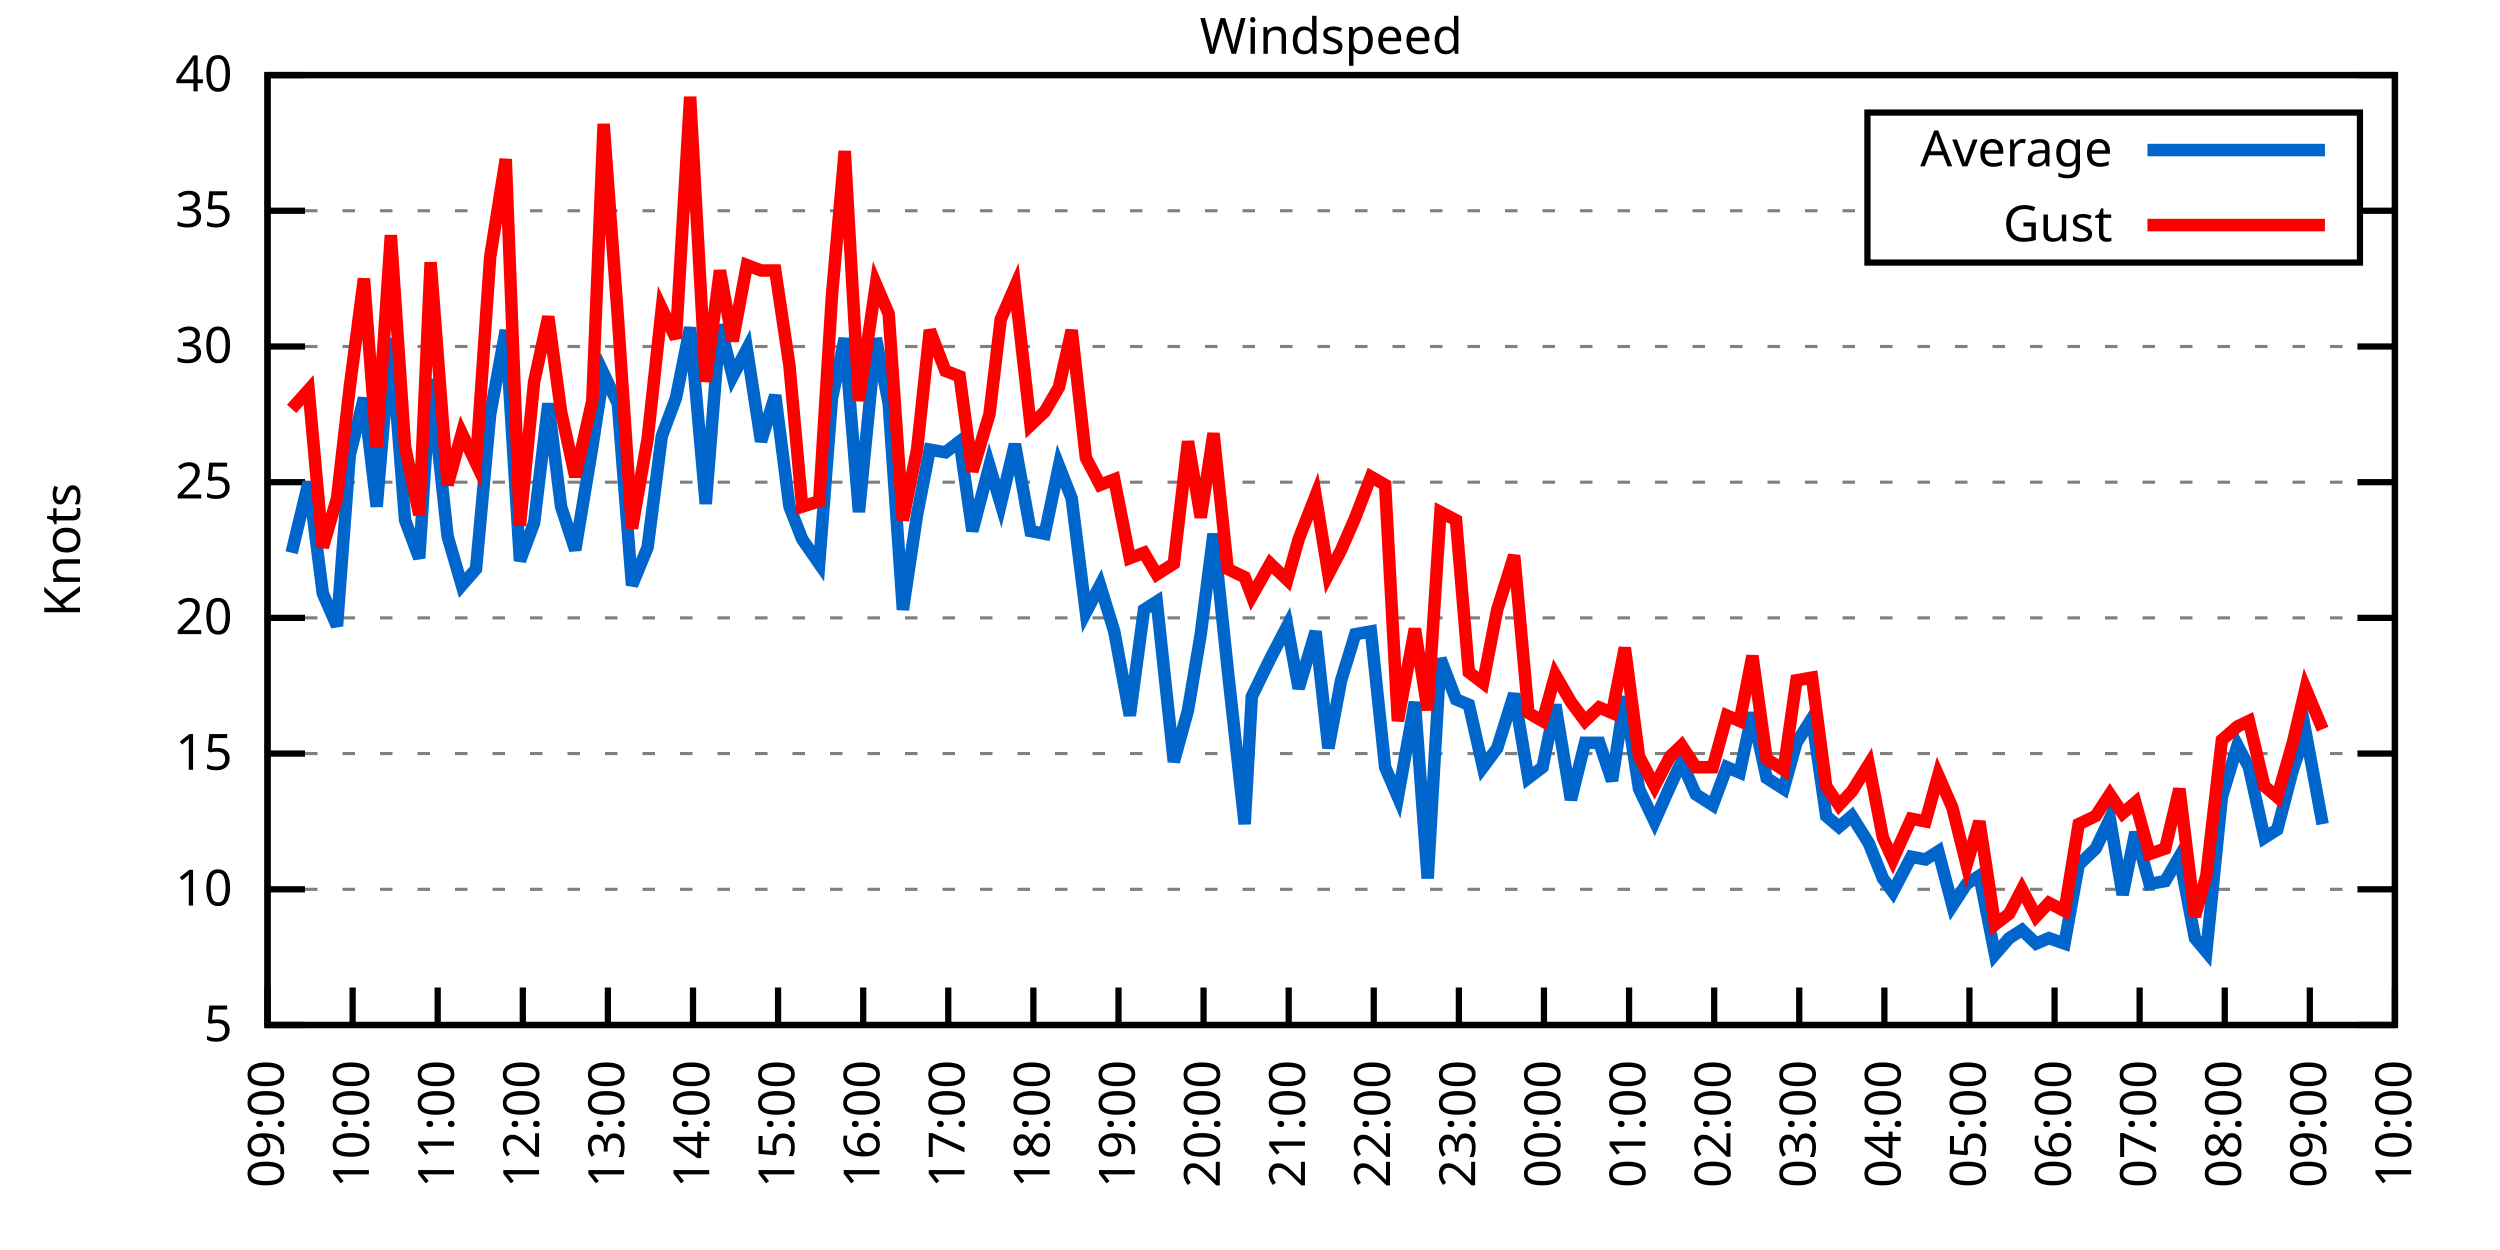
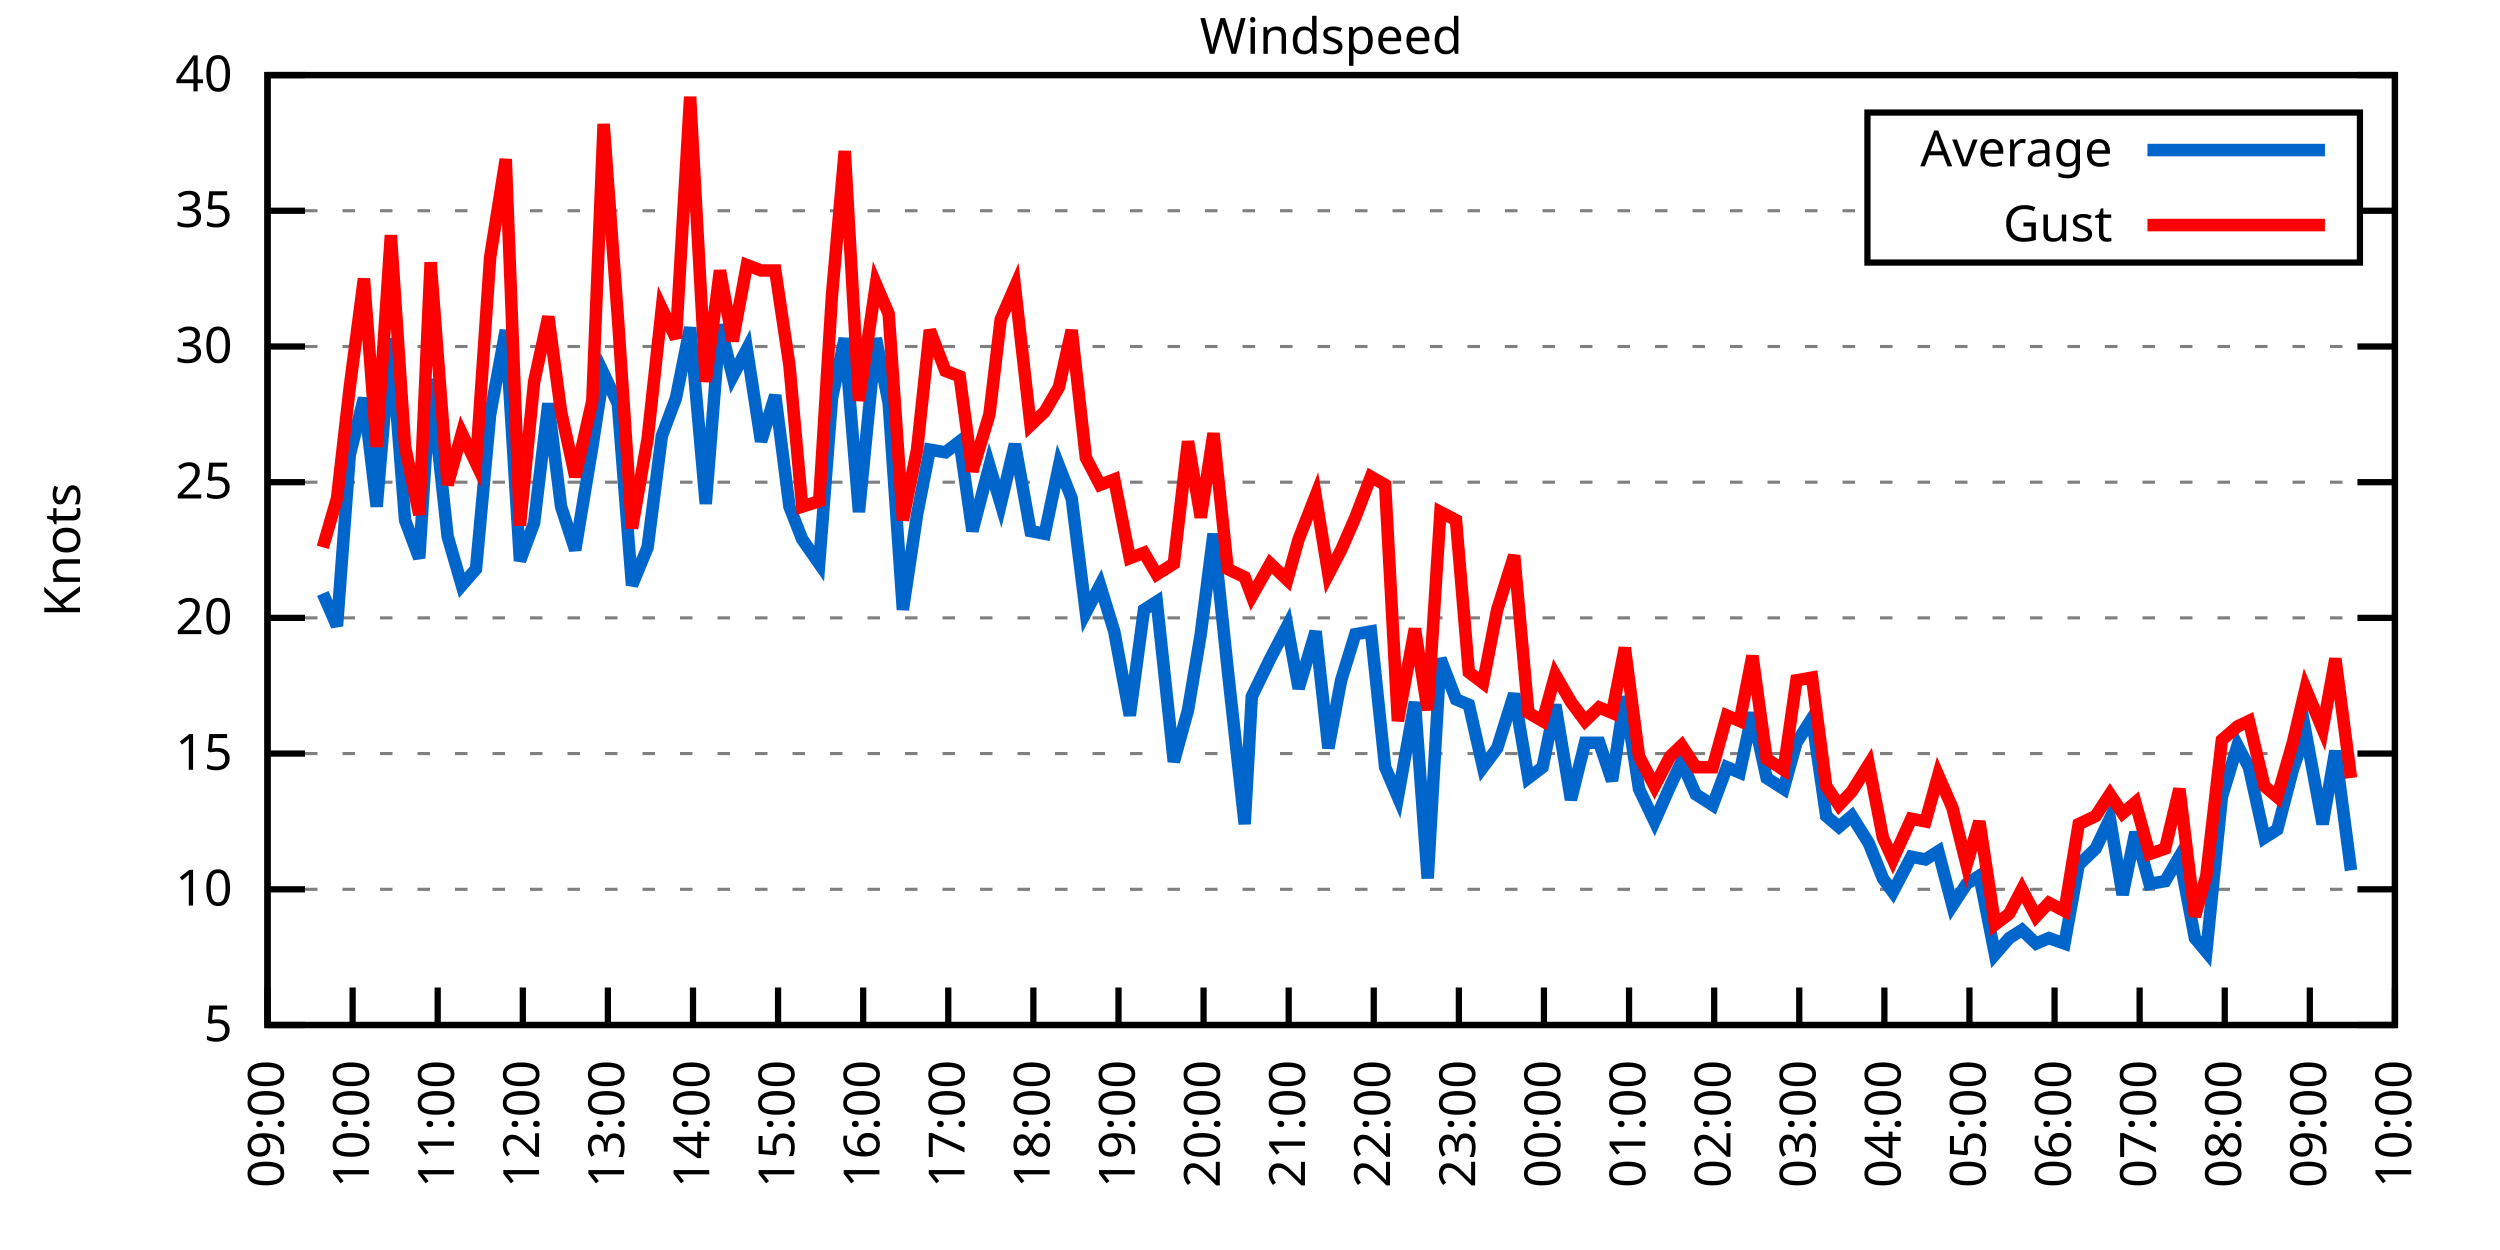
<svg xmlns="http://www.w3.org/2000/svg" xmlns:xlink="http://www.w3.org/1999/xlink" width="400" height="200" viewBox="0 0 400 200">
  <g id="gnuplot_canvas">
    <rect x="0" y="0" width="400" height="200" fill="none" />
    <defs>
      <circle id="gpDot" r="0.5" stroke-width="0.5" stroke="currentColor" />
      <path id="gpPt0" stroke-width="0.333" stroke="currentColor" d="M-1,0 h2 M0,-1 v2" />
      <path id="gpPt1" stroke-width="0.333" stroke="currentColor" d="M-1,-1 L1,1 M1,-1 L-1,1" />
      <path id="gpPt2" stroke-width="0.333" stroke="currentColor" d="M-1,0 L1,0 M0,-1 L0,1 M-1,-1 L1,1 M-1,1 L1,-1" />
      <rect id="gpPt3" stroke-width="0.333" stroke="currentColor" x="-1" y="-1" width="2" height="2" />
      <rect id="gpPt4" stroke-width="0.333" stroke="currentColor" fill="currentColor" x="-1" y="-1" width="2" height="2" />
      <circle id="gpPt5" stroke-width="0.333" stroke="currentColor" cx="0" cy="0" r="1" />
      <use xlink:href="#gpPt5" id="gpPt6" fill="currentColor" stroke="none" />
      <path id="gpPt7" stroke-width="0.333" stroke="currentColor" d="M0,-1.33 L-1.33,0.67 L1.33,0.67 z" />
      <use xlink:href="#gpPt7" id="gpPt8" fill="currentColor" stroke="none" />
      <use xlink:href="#gpPt7" id="gpPt9" stroke="currentColor" transform="rotate(180)" />
      <use xlink:href="#gpPt9" id="gpPt10" fill="currentColor" stroke="none" />
      <use xlink:href="#gpPt3" id="gpPt11" stroke="currentColor" transform="rotate(45)" />
      <use xlink:href="#gpPt11" id="gpPt12" fill="currentColor" stroke="none" />
      <path id="gpPt13" stroke-width="0.333" stroke="currentColor" d="M0,1.330 L1.265,0.411 L0.782,-1.067 L-0.782,-1.076 L-1.265,0.411 z" />
      <use xlink:href="#gpPt13" id="gpPt14" fill="currentColor" stroke="none" />
      <filter id="textbox" filterUnits="objectBoundingBox" x="0" y="0" height="1" width="1">
        <feFlood flood-color="white" flood-opacity="1" result="bgnd" />
        <feComposite in="SourceGraphic" in2="bgnd" operator="atop" />
      </filter>
      <filter id="greybox" filterUnits="objectBoundingBox" x="0" y="0" height="1" width="1">
        <feFlood flood-color="lightgrey" flood-opacity="1" result="grey" />
        <feComposite in="SourceGraphic" in2="grey" operator="atop" />
      </filter>
    </defs>
    <g fill="none" color="white" stroke="currentColor" stroke-width="1.00" stroke-linecap="butt" stroke-linejoin="miter">
</g>
    <g fill="none" color="black" stroke="currentColor" stroke-width="1.00" stroke-linecap="butt" stroke-linejoin="miter">
      <g stroke="none" shape-rendering="crispEdges">
        <polygon fill="rgb(255, 255, 255)" points="42.80,164.00 383.18,164.00 383.18,12.02 42.80,12.02 " />
      </g>
    </g>
    <g fill="none" color="black" stroke="currentColor" stroke-width="1.00" stroke-linecap="butt" stroke-linejoin="miter">
</g>
    <g fill="none" color="black" stroke="black" stroke-width="0.50" stroke-linecap="butt" stroke-linejoin="miter">
</g>
    <g fill="none" color="gray" stroke="currentColor" stroke-width="0.50" stroke-linecap="butt" stroke-linejoin="miter">
      <path stroke="gray" stroke-dasharray="2,4" class="gridline" d="M42.80,164.00 L383.19,164.00  " />
    </g>
    <g fill="none" color="gray" stroke="gray" stroke-width="1.00" stroke-linecap="butt" stroke-linejoin="miter">
</g>
    <g fill="none" color="black" stroke="currentColor" stroke-width="1.00" stroke-linecap="butt" stroke-linejoin="miter">
      <path stroke="black" d="M42.80,164.00 L48.80,164.00 M383.19,164.00 L377.19,164.00  " />
      <g transform="translate(37.20,166.60)" stroke="none" fill="black" font-family="Sans" font-size="8.00" text-anchor="end">
        <text>
          <tspan font-family="Sans"> 5</tspan>
        </text>
      </g>
    </g>
    <g fill="none" color="black" stroke="currentColor" stroke-width="1.00" stroke-linecap="butt" stroke-linejoin="miter">
</g>
    <g fill="none" color="black" stroke="black" stroke-width="0.50" stroke-linecap="butt" stroke-linejoin="miter">
</g>
    <g fill="none" color="gray" stroke="currentColor" stroke-width="0.50" stroke-linecap="butt" stroke-linejoin="miter">
      <path stroke="gray" stroke-dasharray="2,4" class="gridline" d="M42.80,142.29 L383.19,142.29  " />
    </g>
    <g fill="none" color="gray" stroke="gray" stroke-width="1.00" stroke-linecap="butt" stroke-linejoin="miter">
</g>
    <g fill="none" color="black" stroke="currentColor" stroke-width="1.00" stroke-linecap="butt" stroke-linejoin="miter">
      <path stroke="black" d="M42.80,142.29 L48.80,142.29 M383.19,142.29 L377.19,142.29  " />
      <g transform="translate(37.20,144.89)" stroke="none" fill="black" font-family="Sans" font-size="8.00" text-anchor="end">
        <text>
          <tspan font-family="Sans"> 10</tspan>
        </text>
      </g>
    </g>
    <g fill="none" color="black" stroke="currentColor" stroke-width="1.00" stroke-linecap="butt" stroke-linejoin="miter">
</g>
    <g fill="none" color="black" stroke="black" stroke-width="0.50" stroke-linecap="butt" stroke-linejoin="miter">
</g>
    <g fill="none" color="gray" stroke="currentColor" stroke-width="0.50" stroke-linecap="butt" stroke-linejoin="miter">
      <path stroke="gray" stroke-dasharray="2,4" class="gridline" d="M42.80,120.57 L383.19,120.57  " />
    </g>
    <g fill="none" color="gray" stroke="gray" stroke-width="1.00" stroke-linecap="butt" stroke-linejoin="miter">
</g>
    <g fill="none" color="black" stroke="currentColor" stroke-width="1.00" stroke-linecap="butt" stroke-linejoin="miter">
      <path stroke="black" d="M42.80,120.57 L48.80,120.57 M383.19,120.57 L377.19,120.57  " />
      <g transform="translate(37.20,123.17)" stroke="none" fill="black" font-family="Sans" font-size="8.00" text-anchor="end">
        <text>
          <tspan font-family="Sans"> 15</tspan>
        </text>
      </g>
    </g>
    <g fill="none" color="black" stroke="currentColor" stroke-width="1.00" stroke-linecap="butt" stroke-linejoin="miter">
</g>
    <g fill="none" color="black" stroke="black" stroke-width="0.50" stroke-linecap="butt" stroke-linejoin="miter">
</g>
    <g fill="none" color="gray" stroke="currentColor" stroke-width="0.50" stroke-linecap="butt" stroke-linejoin="miter">
      <path stroke="gray" stroke-dasharray="2,4" class="gridline" d="M42.80,98.86 L383.19,98.86  " />
    </g>
    <g fill="none" color="gray" stroke="gray" stroke-width="1.00" stroke-linecap="butt" stroke-linejoin="miter">
</g>
    <g fill="none" color="black" stroke="currentColor" stroke-width="1.00" stroke-linecap="butt" stroke-linejoin="miter">
      <path stroke="black" d="M42.80,98.86 L48.80,98.86 M383.19,98.86 L377.19,98.86  " />
      <g transform="translate(37.20,101.46)" stroke="none" fill="black" font-family="Sans" font-size="8.00" text-anchor="end">
        <text>
          <tspan font-family="Sans"> 20</tspan>
        </text>
      </g>
    </g>
    <g fill="none" color="black" stroke="currentColor" stroke-width="1.00" stroke-linecap="butt" stroke-linejoin="miter">
</g>
    <g fill="none" color="black" stroke="black" stroke-width="0.50" stroke-linecap="butt" stroke-linejoin="miter">
</g>
    <g fill="none" color="gray" stroke="currentColor" stroke-width="0.50" stroke-linecap="butt" stroke-linejoin="miter">
      <path stroke="gray" stroke-dasharray="2,4" class="gridline" d="M42.80,77.15 L383.19,77.15  " />
    </g>
    <g fill="none" color="gray" stroke="gray" stroke-width="1.00" stroke-linecap="butt" stroke-linejoin="miter">
</g>
    <g fill="none" color="black" stroke="currentColor" stroke-width="1.00" stroke-linecap="butt" stroke-linejoin="miter">
      <path stroke="black" d="M42.80,77.15 L48.80,77.15 M383.19,77.15 L377.19,77.15  " />
      <g transform="translate(37.20,79.75)" stroke="none" fill="black" font-family="Sans" font-size="8.00" text-anchor="end">
        <text>
          <tspan font-family="Sans"> 25</tspan>
        </text>
      </g>
    </g>
    <g fill="none" color="black" stroke="currentColor" stroke-width="1.00" stroke-linecap="butt" stroke-linejoin="miter">
</g>
    <g fill="none" color="black" stroke="black" stroke-width="0.50" stroke-linecap="butt" stroke-linejoin="miter">
</g>
    <g fill="none" color="gray" stroke="currentColor" stroke-width="0.50" stroke-linecap="butt" stroke-linejoin="miter">
      <path stroke="gray" stroke-dasharray="2,4" class="gridline" d="M42.80,55.44 L383.19,55.44  " />
    </g>
    <g fill="none" color="gray" stroke="gray" stroke-width="1.00" stroke-linecap="butt" stroke-linejoin="miter">
</g>
    <g fill="none" color="black" stroke="currentColor" stroke-width="1.00" stroke-linecap="butt" stroke-linejoin="miter">
      <path stroke="black" d="M42.80,55.44 L48.80,55.44 M383.19,55.44 L377.19,55.44  " />
      <g transform="translate(37.20,58.04)" stroke="none" fill="black" font-family="Sans" font-size="8.00" text-anchor="end">
        <text>
          <tspan font-family="Sans"> 30</tspan>
        </text>
      </g>
    </g>
    <g fill="none" color="black" stroke="currentColor" stroke-width="1.00" stroke-linecap="butt" stroke-linejoin="miter">
</g>
    <g fill="none" color="black" stroke="black" stroke-width="0.50" stroke-linecap="butt" stroke-linejoin="miter">
</g>
    <g fill="none" color="gray" stroke="currentColor" stroke-width="0.50" stroke-linecap="butt" stroke-linejoin="miter">
      <path stroke="gray" stroke-dasharray="2,4" class="gridline" d="M42.80,33.72 L298.79,33.72 M377.59,33.72 L383.19,33.72  " />
    </g>
    <g fill="none" color="gray" stroke="gray" stroke-width="1.00" stroke-linecap="butt" stroke-linejoin="miter">
</g>
    <g fill="none" color="black" stroke="currentColor" stroke-width="1.00" stroke-linecap="butt" stroke-linejoin="miter">
      <path stroke="black" d="M42.80,33.72 L48.80,33.72 M383.19,33.72 L377.19,33.72  " />
      <g transform="translate(37.20,36.32)" stroke="none" fill="black" font-family="Sans" font-size="8.00" text-anchor="end">
        <text>
          <tspan font-family="Sans"> 35</tspan>
        </text>
      </g>
    </g>
    <g fill="none" color="black" stroke="currentColor" stroke-width="1.00" stroke-linecap="butt" stroke-linejoin="miter">
</g>
    <g fill="none" color="black" stroke="black" stroke-width="0.50" stroke-linecap="butt" stroke-linejoin="miter">
</g>
    <g fill="none" color="gray" stroke="currentColor" stroke-width="0.50" stroke-linecap="butt" stroke-linejoin="miter">
      <path stroke="gray" stroke-dasharray="2,4" class="gridline" d="M42.80,12.01 L383.19,12.01  " />
    </g>
    <g fill="none" color="gray" stroke="gray" stroke-width="1.00" stroke-linecap="butt" stroke-linejoin="miter">
</g>
    <g fill="none" color="black" stroke="currentColor" stroke-width="1.00" stroke-linecap="butt" stroke-linejoin="miter">
      <path stroke="black" d="M42.80,12.01 L48.80,12.01 M383.19,12.01 L377.19,12.01  " />
      <g transform="translate(37.20,14.61)" stroke="none" fill="black" font-family="Sans" font-size="8.00" text-anchor="end">
        <text>
          <tspan font-family="Sans"> 40</tspan>
        </text>
      </g>
    </g>
    <g fill="none" color="black" stroke="currentColor" stroke-width="1.00" stroke-linecap="butt" stroke-linejoin="miter">
      <path stroke="black" d="M42.80,164.00 L42.80,158.00  " />
      <g transform="translate(45.40,169.60) rotate(270.00)" stroke="none" fill="black" font-family="Sans" font-size="8.00" text-anchor="end">
        <text>
          <tspan font-family="Sans">09:00</tspan>
        </text>
      </g>
    </g>
    <g fill="none" color="black" stroke="currentColor" stroke-width="1.00" stroke-linecap="butt" stroke-linejoin="miter">
      <path stroke="black" d="M56.42,164.00 L56.42,158.00  " />
      <g transform="translate(59.02,169.60) rotate(270.00)" stroke="none" fill="black" font-family="Sans" font-size="8.00" text-anchor="end">
        <text>
          <tspan font-family="Sans">10:00</tspan>
        </text>
      </g>
    </g>
    <g fill="none" color="black" stroke="currentColor" stroke-width="1.00" stroke-linecap="butt" stroke-linejoin="miter">
      <path stroke="black" d="M70.03,164.00 L70.03,158.00  " />
      <g transform="translate(72.63,169.60) rotate(270.00)" stroke="none" fill="black" font-family="Sans" font-size="8.00" text-anchor="end">
        <text>
          <tspan font-family="Sans">11:00</tspan>
        </text>
      </g>
    </g>
    <g fill="none" color="black" stroke="currentColor" stroke-width="1.00" stroke-linecap="butt" stroke-linejoin="miter">
      <path stroke="black" d="M83.65,164.00 L83.65,158.00  " />
      <g transform="translate(86.25,169.60) rotate(270.00)" stroke="none" fill="black" font-family="Sans" font-size="8.00" text-anchor="end">
        <text>
          <tspan font-family="Sans">12:00</tspan>
        </text>
      </g>
    </g>
    <g fill="none" color="black" stroke="currentColor" stroke-width="1.00" stroke-linecap="butt" stroke-linejoin="miter">
      <path stroke="black" d="M97.26,164.00 L97.26,158.00  " />
      <g transform="translate(99.86,169.60) rotate(270.00)" stroke="none" fill="black" font-family="Sans" font-size="8.00" text-anchor="end">
        <text>
          <tspan font-family="Sans">13:00</tspan>
        </text>
      </g>
    </g>
    <g fill="none" color="black" stroke="currentColor" stroke-width="1.00" stroke-linecap="butt" stroke-linejoin="miter">
      <path stroke="black" d="M110.88,164.00 L110.88,158.00  " />
      <g transform="translate(113.48,169.60) rotate(270.00)" stroke="none" fill="black" font-family="Sans" font-size="8.00" text-anchor="end">
        <text>
          <tspan font-family="Sans">14:00</tspan>
        </text>
      </g>
    </g>
    <g fill="none" color="black" stroke="currentColor" stroke-width="1.00" stroke-linecap="butt" stroke-linejoin="miter">
      <path stroke="black" d="M124.49,164.00 L124.49,158.00  " />
      <g transform="translate(127.09,169.60) rotate(270.00)" stroke="none" fill="black" font-family="Sans" font-size="8.00" text-anchor="end">
        <text>
          <tspan font-family="Sans">15:00</tspan>
        </text>
      </g>
    </g>
    <g fill="none" color="black" stroke="currentColor" stroke-width="1.00" stroke-linecap="butt" stroke-linejoin="miter">
      <path stroke="black" d="M138.11,164.00 L138.11,158.00  " />
      <g transform="translate(140.71,169.60) rotate(270.00)" stroke="none" fill="black" font-family="Sans" font-size="8.00" text-anchor="end">
        <text>
          <tspan font-family="Sans">16:00</tspan>
        </text>
      </g>
    </g>
    <g fill="none" color="black" stroke="currentColor" stroke-width="1.00" stroke-linecap="butt" stroke-linejoin="miter">
      <path stroke="black" d="M151.72,164.00 L151.72,158.00  " />
      <g transform="translate(154.32,169.60) rotate(270.00)" stroke="none" fill="black" font-family="Sans" font-size="8.00" text-anchor="end">
        <text>
          <tspan font-family="Sans">17:00</tspan>
        </text>
      </g>
    </g>
    <g fill="none" color="black" stroke="currentColor" stroke-width="1.00" stroke-linecap="butt" stroke-linejoin="miter">
      <path stroke="black" d="M165.34,164.00 L165.34,158.00  " />
      <g transform="translate(167.94,169.60) rotate(270.00)" stroke="none" fill="black" font-family="Sans" font-size="8.00" text-anchor="end">
        <text>
          <tspan font-family="Sans">18:00</tspan>
        </text>
      </g>
    </g>
    <g fill="none" color="black" stroke="currentColor" stroke-width="1.00" stroke-linecap="butt" stroke-linejoin="miter">
      <path stroke="black" d="M178.96,164.00 L178.96,158.00  " />
      <g transform="translate(181.56,169.60) rotate(270.00)" stroke="none" fill="black" font-family="Sans" font-size="8.00" text-anchor="end">
        <text>
          <tspan font-family="Sans">19:00</tspan>
        </text>
      </g>
    </g>
    <g fill="none" color="black" stroke="currentColor" stroke-width="1.00" stroke-linecap="butt" stroke-linejoin="miter">
      <path stroke="black" d="M192.57,164.00 L192.57,158.00  " />
      <g transform="translate(195.17,169.60) rotate(270.00)" stroke="none" fill="black" font-family="Sans" font-size="8.00" text-anchor="end">
        <text>
          <tspan font-family="Sans">20:00</tspan>
        </text>
      </g>
    </g>
    <g fill="none" color="black" stroke="currentColor" stroke-width="1.00" stroke-linecap="butt" stroke-linejoin="miter">
      <path stroke="black" d="M206.19,164.00 L206.19,158.00  " />
      <g transform="translate(208.79,169.60) rotate(270.00)" stroke="none" fill="black" font-family="Sans" font-size="8.00" text-anchor="end">
        <text>
          <tspan font-family="Sans">21:00</tspan>
        </text>
      </g>
    </g>
    <g fill="none" color="black" stroke="currentColor" stroke-width="1.00" stroke-linecap="butt" stroke-linejoin="miter">
      <path stroke="black" d="M219.80,164.00 L219.80,158.00  " />
      <g transform="translate(222.40,169.60) rotate(270.00)" stroke="none" fill="black" font-family="Sans" font-size="8.00" text-anchor="end">
        <text>
          <tspan font-family="Sans">22:00</tspan>
        </text>
      </g>
    </g>
    <g fill="none" color="black" stroke="currentColor" stroke-width="1.00" stroke-linecap="butt" stroke-linejoin="miter">
      <path stroke="black" d="M233.42,164.00 L233.42,158.00  " />
      <g transform="translate(236.02,169.60) rotate(270.00)" stroke="none" fill="black" font-family="Sans" font-size="8.00" text-anchor="end">
        <text>
          <tspan font-family="Sans">23:00</tspan>
        </text>
      </g>
    </g>
    <g fill="none" color="black" stroke="currentColor" stroke-width="1.00" stroke-linecap="butt" stroke-linejoin="miter">
      <path stroke="black" d="M247.03,164.00 L247.03,158.00  " />
      <g transform="translate(249.63,169.60) rotate(270.00)" stroke="none" fill="black" font-family="Sans" font-size="8.00" text-anchor="end">
        <text>
          <tspan font-family="Sans">00:00</tspan>
        </text>
      </g>
    </g>
    <g fill="none" color="black" stroke="currentColor" stroke-width="1.00" stroke-linecap="butt" stroke-linejoin="miter">
      <path stroke="black" d="M260.65,164.00 L260.65,158.00  " />
      <g transform="translate(263.25,169.60) rotate(270.00)" stroke="none" fill="black" font-family="Sans" font-size="8.00" text-anchor="end">
        <text>
          <tspan font-family="Sans">01:00</tspan>
        </text>
      </g>
    </g>
    <g fill="none" color="black" stroke="currentColor" stroke-width="1.00" stroke-linecap="butt" stroke-linejoin="miter">
      <path stroke="black" d="M274.27,164.00 L274.27,158.00  " />
      <g transform="translate(276.87,169.60) rotate(270.00)" stroke="none" fill="black" font-family="Sans" font-size="8.00" text-anchor="end">
        <text>
          <tspan font-family="Sans">02:00</tspan>
        </text>
      </g>
    </g>
    <g fill="none" color="black" stroke="currentColor" stroke-width="1.00" stroke-linecap="butt" stroke-linejoin="miter">
      <path stroke="black" d="M287.88,164.00 L287.88,158.00  " />
      <g transform="translate(290.48,169.60) rotate(270.00)" stroke="none" fill="black" font-family="Sans" font-size="8.00" text-anchor="end">
        <text>
          <tspan font-family="Sans">03:00</tspan>
        </text>
      </g>
    </g>
    <g fill="none" color="black" stroke="currentColor" stroke-width="1.00" stroke-linecap="butt" stroke-linejoin="miter">
      <path stroke="black" d="M301.50,164.00 L301.50,158.00  " />
      <g transform="translate(304.10,169.60) rotate(270.00)" stroke="none" fill="black" font-family="Sans" font-size="8.00" text-anchor="end">
        <text>
          <tspan font-family="Sans">04:00</tspan>
        </text>
      </g>
    </g>
    <g fill="none" color="black" stroke="currentColor" stroke-width="1.00" stroke-linecap="butt" stroke-linejoin="miter">
      <path stroke="black" d="M315.11,164.00 L315.11,158.00  " />
      <g transform="translate(317.71,169.60) rotate(270.00)" stroke="none" fill="black" font-family="Sans" font-size="8.00" text-anchor="end">
        <text>
          <tspan font-family="Sans">05:00</tspan>
        </text>
      </g>
    </g>
    <g fill="none" color="black" stroke="currentColor" stroke-width="1.00" stroke-linecap="butt" stroke-linejoin="miter">
      <path stroke="black" d="M328.73,164.00 L328.73,158.00  " />
      <g transform="translate(331.33,169.60) rotate(270.00)" stroke="none" fill="black" font-family="Sans" font-size="8.00" text-anchor="end">
        <text>
          <tspan font-family="Sans">06:00</tspan>
        </text>
      </g>
    </g>
    <g fill="none" color="black" stroke="currentColor" stroke-width="1.00" stroke-linecap="butt" stroke-linejoin="miter">
      <path stroke="black" d="M342.34,164.00 L342.34,158.00  " />
      <g transform="translate(344.94,169.60) rotate(270.00)" stroke="none" fill="black" font-family="Sans" font-size="8.00" text-anchor="end">
        <text>
          <tspan font-family="Sans">07:00</tspan>
        </text>
      </g>
    </g>
    <g fill="none" color="black" stroke="currentColor" stroke-width="1.00" stroke-linecap="butt" stroke-linejoin="miter">
      <path stroke="black" d="M355.96,164.00 L355.96,158.00  " />
      <g transform="translate(358.56,169.60) rotate(270.00)" stroke="none" fill="black" font-family="Sans" font-size="8.00" text-anchor="end">
        <text>
          <tspan font-family="Sans">08:00</tspan>
        </text>
      </g>
    </g>
    <g fill="none" color="black" stroke="currentColor" stroke-width="1.00" stroke-linecap="butt" stroke-linejoin="miter">
      <path stroke="black" d="M369.57,164.00 L369.57,158.00  " />
      <g transform="translate(372.17,169.60) rotate(270.00)" stroke="none" fill="black" font-family="Sans" font-size="8.00" text-anchor="end">
        <text>
          <tspan font-family="Sans">09:00</tspan>
        </text>
      </g>
    </g>
    <g fill="none" color="black" stroke="currentColor" stroke-width="1.00" stroke-linecap="butt" stroke-linejoin="miter">
      <path stroke="black" d="M383.19,164.00 L383.19,158.00  " />
      <g transform="translate(385.79,169.60) rotate(270.00)" stroke="none" fill="black" font-family="Sans" font-size="8.00" text-anchor="end">
        <text>
          <tspan font-family="Sans">10:00</tspan>
        </text>
      </g>
    </g>
    <g fill="none" color="black" stroke="currentColor" stroke-width="1.00" stroke-linecap="butt" stroke-linejoin="miter">
</g>
    <g fill="none" color="black" stroke="currentColor" stroke-width="1.00" stroke-linecap="butt" stroke-linejoin="miter">
      <path stroke="black" d="M42.80,12.01 L42.80,164.00 L383.19,164.00 L383.19,12.01 L42.80,12.01 Z  " />
    </g>
    <g fill="none" color="black" stroke="currentColor" stroke-width="1.00" stroke-linecap="butt" stroke-linejoin="miter">
</g>
    <g fill="none" color="black" stroke="currentColor" stroke-width="1.00" stroke-linecap="butt" stroke-linejoin="miter">
      <path stroke="black" d="M298.79,42.01 L298.79,18.01 L377.59,18.01 L377.59,42.01 L298.79,42.01 Z  " />
    </g>
    <g id="Windspeed_plot_1">
      <g fill="none" color="white" stroke="black" stroke-width="2.00" stroke-linecap="butt" stroke-linejoin="miter">
</g>
      <g fill="none" color="black" stroke="currentColor" stroke-width="2.00" stroke-linecap="butt" stroke-linejoin="miter">
        <g transform="translate(337.99,26.61)" stroke="none" fill="black" font-family="Sans" font-size="8.00" text-anchor="end">
          <text>
            <tspan font-family="Sans">Average</tspan>
          </text>
        </g>
      </g>
      <g fill="none" color="black" stroke="currentColor" stroke-width="2.00" stroke-linecap="butt" stroke-linejoin="miter">
-         <path stroke="rgb(  0, 102, 204)" d="M343.59,24.01 L371.99,24.01 M46.66,88.44 L49.38,77.15 L51.65,94.95 L53.92,100.16 L55.96,72.81 L58.23,63.69   L60.27,81.06 L62.54,54.13 L64.81,83.23 L67.08,89.31 L68.90,60.65 L71.62,85.83 L73.89,93.65 L76.16,91.04   L78.43,66.29 L80.92,52.83 L83.19,89.74 L85.46,83.66 L87.73,64.56 L89.77,81.06 L92.04,88.00 L94.77,71.50   L96.58,59.78 L98.85,64.56 L101.12,93.65 L103.62,87.57 L105.89,69.77 L108.15,63.69 L110.42,52.40 L112.92,80.62   L115.19,51.96 L117.23,60.21 L119.50,55.87 L121.77,70.63 L124.04,63.25 L126.31,81.06 L128.35,86.27 L131.07,90.18   L133.12,63.69 L135.16,54.13 L137.43,81.93 L140.15,54.13 L142.19,64.56 L144.46,97.56 L146.73,82.36 L148.77,71.94   L151.27,72.37 L153.54,70.63 L155.58,84.97 L158.31,74.54 L160.12,80.62 L162.39,71.07 L164.89,84.97 L167.16,85.40   L169.43,74.54 L171.47,79.75 L173.74,97.99 L176.01,93.65 L178.28,101.03 L180.77,114.49 L183.04,97.56 L185.08,96.26   L187.81,121.88 L190.08,113.63 L192.12,101.47 L194.16,85.40 L196.43,107.11 L199.15,131.86 L200.29,111.45 L203.24,105.38   L205.96,100.16 L207.78,110.15 L210.50,101.03 L212.54,119.71 L214.58,108.85 L216.85,101.47 L219.35,101.03 L221.62,122.75   L223.66,127.52 L226.38,112.32 L228.43,140.55 L230.47,105.38 L232.96,111.89 L235.01,112.76 L237.28,122.75 L239.55,119.71   L242.27,111.02 L244.54,124.48 L246.81,122.75 L248.85,112.76 L251.35,127.96 L253.61,118.84 L255.88,118.84 L257.93,124.92   L259.97,111.45 L262.24,126.22 L264.73,131.43 L267.23,125.79 L269.05,121.88 L271.32,127.09 L274.04,128.83 L276.31,122.75   L278.35,123.61 L280.39,114.06 L282.66,124.48 L285.38,126.22 L287.43,118.84 L289.92,114.93 L292.19,130.56 L294.23,132.30   L296.28,130.56 L299.00,134.90 L301.27,140.55 L302.86,142.72 L305.81,137.08 L308.08,137.51 L310.12,136.21 L312.39,144.89   L314.66,141.42 L316.70,140.12 L319.20,152.71 L321.47,150.10 L323.51,148.80 L325.78,150.97 L327.82,150.10 L330.32,150.97   L332.59,138.38 L335.31,135.77 L337.58,131.00 L339.62,143.16 L341.66,133.17 L343.93,141.42 L346.43,140.98 L348.70,137.08   L351.19,150.10 L353.01,152.28 L355.50,127.52 L358.00,119.27 L359.82,122.75 L362.31,134.04 L364.36,132.73 L366.85,123.18   L368.89,117.10 L371.62,131.86  " />
+         <path stroke="rgb(  0, 102, 204)" d="M343.59,24.01 L371.99,24.01 M51.65,94.95 L53.92,100.16 L55.96,72.81 L58.23,63.69 L60.27,81.06 L62.54,54.13   L64.81,83.23 L67.08,89.31 L68.90,60.65 L71.62,85.83 L73.89,93.65 L76.16,91.04 L78.43,66.29 L80.92,52.83   L83.19,89.74 L85.46,83.66 L87.73,64.56 L89.77,81.06 L92.04,88.00 L94.77,71.50 L96.58,59.78 L98.85,64.56   L101.12,93.65 L103.62,87.57 L105.89,69.77 L108.15,63.69 L110.42,52.40 L112.92,80.62 L115.19,51.96 L117.23,60.21   L119.50,55.87 L121.77,70.63 L124.04,63.25 L126.31,81.06 L128.35,86.27 L131.07,90.18 L133.12,63.69 L135.16,54.13   L137.43,81.93 L140.15,54.13 L142.19,64.56 L144.46,97.56 L146.73,82.36 L148.77,71.94 L151.27,72.37 L153.54,70.63   L155.58,84.97 L158.31,74.54 L160.12,80.62 L162.39,71.07 L164.89,84.97 L167.16,85.40 L169.43,74.54 L171.47,79.75   L173.74,97.99 L176.01,93.65 L178.28,101.03 L180.77,114.49 L183.04,97.56 L185.08,96.26 L187.81,121.88 L190.08,113.63   L192.12,101.47 L194.16,85.40 L196.43,107.11 L199.15,131.86 L200.29,111.45 L203.24,105.38 L205.96,100.16 L207.78,110.15   L210.50,101.03 L212.54,119.71 L214.58,108.85 L216.85,101.47 L219.35,101.03 L221.62,122.75 L223.66,127.52 L226.38,112.32   L228.43,140.55 L230.47,105.38 L232.96,111.89 L235.01,112.76 L237.28,122.75 L239.55,119.71 L242.27,111.02 L244.54,124.48   L246.81,122.75 L248.85,112.76 L251.35,127.96 L253.61,118.84 L255.88,118.84 L257.93,124.92 L259.97,111.45 L262.24,126.22   L264.73,131.43 L267.23,125.79 L269.05,121.88 L271.32,127.09 L274.04,128.83 L276.31,122.75 L278.35,123.61 L280.39,114.06   L282.66,124.48 L285.38,126.22 L287.43,118.84 L289.92,114.93 L292.19,130.56 L294.23,132.30 L296.28,130.56 L299.00,134.90   L301.27,140.55 L302.86,142.72 L305.81,137.08 L308.08,137.51 L310.12,136.21 L312.39,144.89 L314.66,141.42 L316.70,140.12   L319.20,152.71 L321.47,150.10 L323.51,148.80 L325.78,150.97 L327.82,150.10 L330.32,150.97 L332.59,138.38 L335.31,135.77   L337.58,131.00 L339.62,143.16 L341.66,133.17 L343.93,141.42 L346.43,140.98 L348.70,137.08 L351.19,150.10 L353.01,152.28   L355.50,127.52 L358.00,119.27 L359.82,122.75 L362.31,134.04 L364.36,132.73 L366.85,123.18 L368.89,117.10 L371.62,131.86   L373.66,120.14 L376.16,139.25  " />
      </g>
    </g>
    <g id="Windspeed_plot_2">
      <g fill="none" color="black" stroke="currentColor" stroke-width="2.00" stroke-linecap="butt" stroke-linejoin="miter">
        <g transform="translate(337.99,38.61)" stroke="none" fill="black" font-family="Sans" font-size="8.00" text-anchor="end">
          <text>
            <tspan font-family="Sans">Gust</tspan>
          </text>
        </g>
      </g>
      <g fill="none" color="black" stroke="currentColor" stroke-width="2.00" stroke-linecap="butt" stroke-linejoin="miter">
-         <path stroke="rgb(255,   0,   0)" d="M343.59,36.01 L371.99,36.01 M46.66,65.42 L49.38,62.38 L51.65,87.57 L53.92,79.75 L55.96,61.95 L58.23,44.58   L60.27,71.50 L62.54,37.63 L64.81,71.50 L67.08,82.36 L68.90,41.97 L71.62,77.58 L73.89,69.33 L76.16,74.11   L78.43,41.11 L80.92,25.47 L83.19,84.10 L85.46,61.08 L87.73,50.66 L89.77,65.86 L92.04,76.28 L94.77,64.12   L96.58,19.83 L98.85,50.66 L101.12,84.53 L103.62,70.20 L105.89,49.36 L108.15,54.13 L110.42,15.48 L112.92,61.08   L115.19,43.28 L117.23,54.57 L119.50,42.41 L121.77,43.28 L124.04,43.28 L126.31,58.48 L128.35,81.06 L131.07,80.19   L133.12,47.18 L135.16,24.17 L137.43,64.12 L140.15,45.45 L142.19,50.22 L144.46,83.23 L146.73,71.94 L148.77,52.83   L151.27,59.34 L153.54,60.21 L155.58,75.41 L158.31,66.29 L160.12,51.09 L162.39,45.88 L164.89,68.03 L167.16,65.86   L169.43,61.95 L171.47,52.83 L173.74,73.24 L176.01,77.58 L178.28,76.71 L180.77,89.31 L183.04,88.44 L185.08,91.91   L187.81,90.18 L190.08,70.63 L192.12,82.79 L194.16,69.33 L196.43,91.04 L199.15,92.35 L200.29,95.39 L203.24,90.18   L205.96,92.78 L207.78,86.27 L210.50,79.32 L212.54,91.91 L214.58,88.00 L216.85,82.79 L219.35,76.28 L221.62,77.58   L223.66,115.36 L226.38,100.60 L228.43,113.63 L230.47,81.93 L232.96,83.23 L235.01,107.55 L237.28,109.28 L239.55,97.56   L242.27,88.87 L244.54,114.06 L246.81,115.36 L248.85,107.98 L251.35,112.32 L253.61,115.36 L255.88,113.19 L257.93,114.06   L259.97,103.64 L262.24,121.01 L264.73,125.79 L267.23,121.01 L269.05,119.27 L271.32,122.75 L274.04,122.75 L276.31,114.49   L278.35,115.36 L280.39,104.94 L282.66,121.44 L285.38,123.18 L287.43,108.85 L289.92,108.42 L292.19,125.79 L294.23,128.83   L296.28,126.65 L299.00,122.31 L301.27,134.04 L302.86,137.51 L305.81,131.00 L308.08,131.43 L310.12,124.05 L312.39,129.26   L314.66,138.38 L316.70,131.43 L319.20,147.93 L321.47,146.20 L323.51,142.29 L325.78,146.63 L327.82,144.46 L330.32,145.76   L332.59,131.86 L335.31,130.56 L337.58,127.09 L339.62,130.13 L341.66,128.39 L343.93,136.64 L346.43,135.77 L348.70,126.22   L351.19,146.63 L353.01,140.12 L355.50,118.40 L358.00,116.23 L359.82,115.36 L362.31,125.79 L364.36,127.52 L366.85,118.84   L368.89,110.15 L371.62,116.67  " />
+         <path stroke="rgb(255,   0,   0)" d="M343.59,36.01 L371.99,36.01 M51.65,87.57 L53.92,79.75 L55.96,61.95 L58.23,44.58 L60.27,71.50 L62.54,37.63   L64.81,71.50 L67.08,82.36 L68.90,41.97 L71.62,77.58 L73.89,69.33 L76.16,74.11 L78.43,41.11 L80.92,25.47   L83.19,84.10 L85.46,61.08 L87.73,50.66 L89.77,65.86 L92.04,76.28 L94.77,64.12 L96.58,19.83 L98.85,50.66   L101.12,84.53 L103.62,70.20 L105.89,49.36 L108.15,54.13 L110.42,15.48 L112.92,61.08 L115.19,43.28 L117.23,54.57   L119.50,42.41 L121.77,43.28 L124.04,43.28 L126.31,58.48 L128.35,81.06 L131.07,80.19 L133.12,47.18 L135.16,24.17   L137.43,64.12 L140.15,45.45 L142.19,50.22 L144.46,83.23 L146.73,71.94 L148.77,52.83 L151.27,59.34 L153.54,60.21   L155.58,75.41 L158.31,66.29 L160.12,51.09 L162.39,45.88 L164.89,68.03 L167.16,65.86 L169.43,61.95 L171.47,52.83   L173.74,73.24 L176.01,77.58 L178.28,76.71 L180.77,89.31 L183.04,88.44 L185.08,91.91 L187.81,90.18 L190.08,70.63   L192.12,82.79 L194.16,69.33 L196.43,91.04 L199.15,92.35 L200.29,95.39 L203.24,90.18 L205.96,92.78 L207.78,86.27   L210.50,79.32 L212.54,91.91 L214.58,88.00 L216.85,82.79 L219.35,76.28 L221.62,77.58 L223.66,115.36 L226.38,100.60   L228.43,113.63 L230.47,81.93 L232.96,83.23 L235.01,107.55 L237.28,109.28 L239.55,97.56 L242.27,88.87 L244.54,114.06   L246.81,115.36 L248.85,107.98 L251.35,112.32 L253.61,115.36 L255.88,113.19 L257.93,114.06 L259.97,103.64 L262.24,121.01   L264.73,125.79 L267.23,121.01 L269.05,119.27 L271.32,122.75 L274.04,122.75 L276.31,114.49 L278.35,115.36 L280.39,104.94   L282.66,121.44 L285.38,123.18 L287.43,108.85 L289.92,108.42 L292.19,125.79 L294.23,128.83 L296.28,126.65 L299.00,122.31   L301.27,134.04 L302.86,137.51 L305.81,131.00 L308.08,131.43 L310.12,124.05 L312.39,129.26 L314.66,138.38 L316.70,131.43   L319.20,147.93 L321.47,146.20 L323.51,142.29 L325.78,146.63 L327.82,144.46 L330.32,145.76 L332.59,131.86 L335.31,130.56   L337.58,127.09 L339.62,130.13 L341.66,128.39 L343.93,136.64 L346.43,135.77 L348.70,126.22 L351.19,146.63 L353.01,140.12   L355.50,118.40 L358.00,116.23 L359.82,115.36 L362.31,125.79 L364.36,127.52 L366.85,118.84 L368.89,110.15 L371.62,116.67   L373.66,105.38 L376.16,124.48  " />
      </g>
    </g>
    <g fill="none" color="black" stroke="currentColor" stroke-width="2.00" stroke-linecap="butt" stroke-linejoin="miter">
</g>
    <g fill="none" color="black" stroke="black" stroke-width="1.00" stroke-linecap="butt" stroke-linejoin="miter">
</g>
    <g fill="none" color="black" stroke="currentColor" stroke-width="1.00" stroke-linecap="butt" stroke-linejoin="miter">
      <path stroke="black" d="M42.80,12.01 L42.80,164.00 L383.19,164.00 L383.19,12.01 L42.80,12.01 Z  " />
      <g transform="translate(12.80,88.01) rotate(270.00)" stroke="none" fill="black" font-family="Sans" font-size="8.00" text-anchor="middle">
        <text>
          <tspan font-family="Sans">Knots</tspan>
        </text>
      </g>
    </g>
    <g fill="none" color="black" stroke="currentColor" stroke-width="1.00" stroke-linecap="butt" stroke-linejoin="miter">
</g>
    <g fill="none" color="black" stroke="currentColor" stroke-width="1.00" stroke-linecap="butt" stroke-linejoin="miter">
      <g transform="translate(212.99,8.61)" stroke="none" fill="black" font-family="Sans" font-size="8.00" text-anchor="middle">
        <text>
          <tspan font-family="Sans">Windspeed</tspan>
        </text>
      </g>
    </g>
    <g fill="none" color="black" stroke="currentColor" stroke-width="1.00" stroke-linecap="butt" stroke-linejoin="miter">
</g>
  </g>
</svg>
